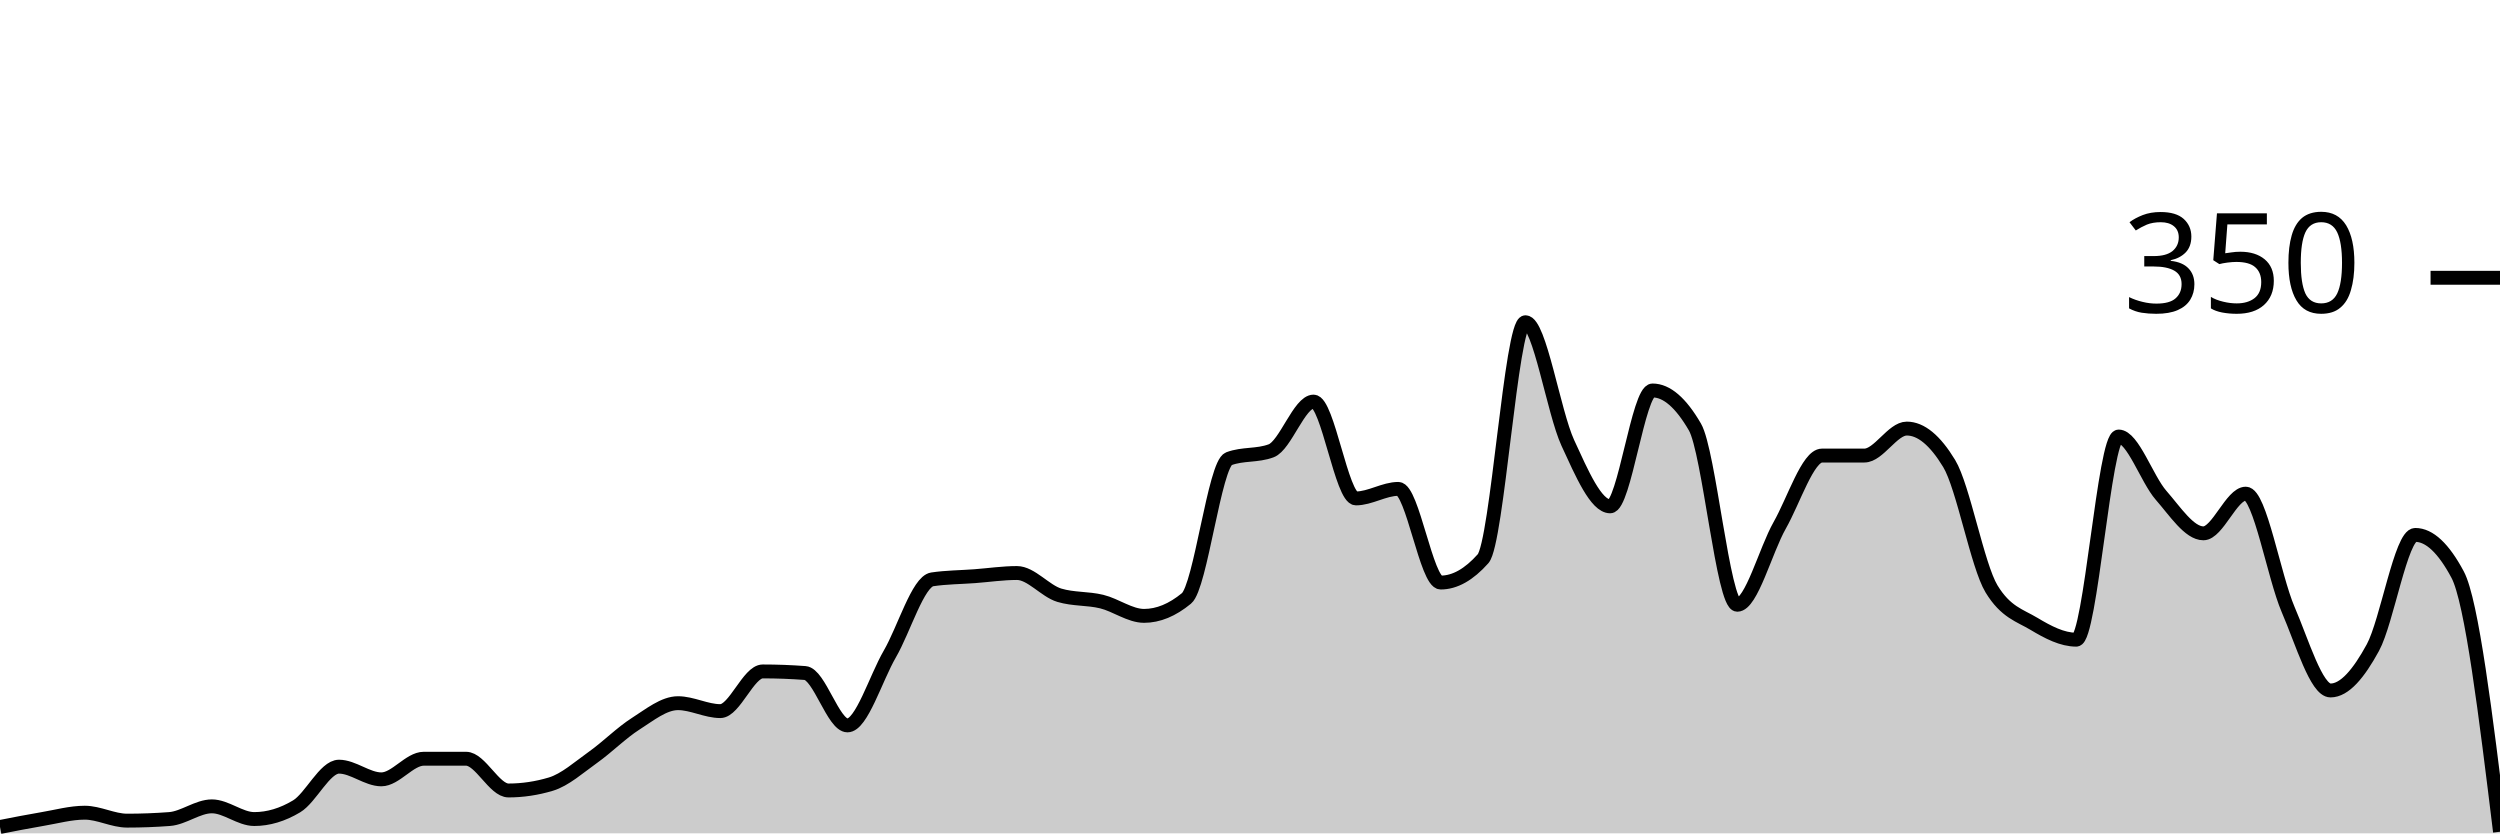
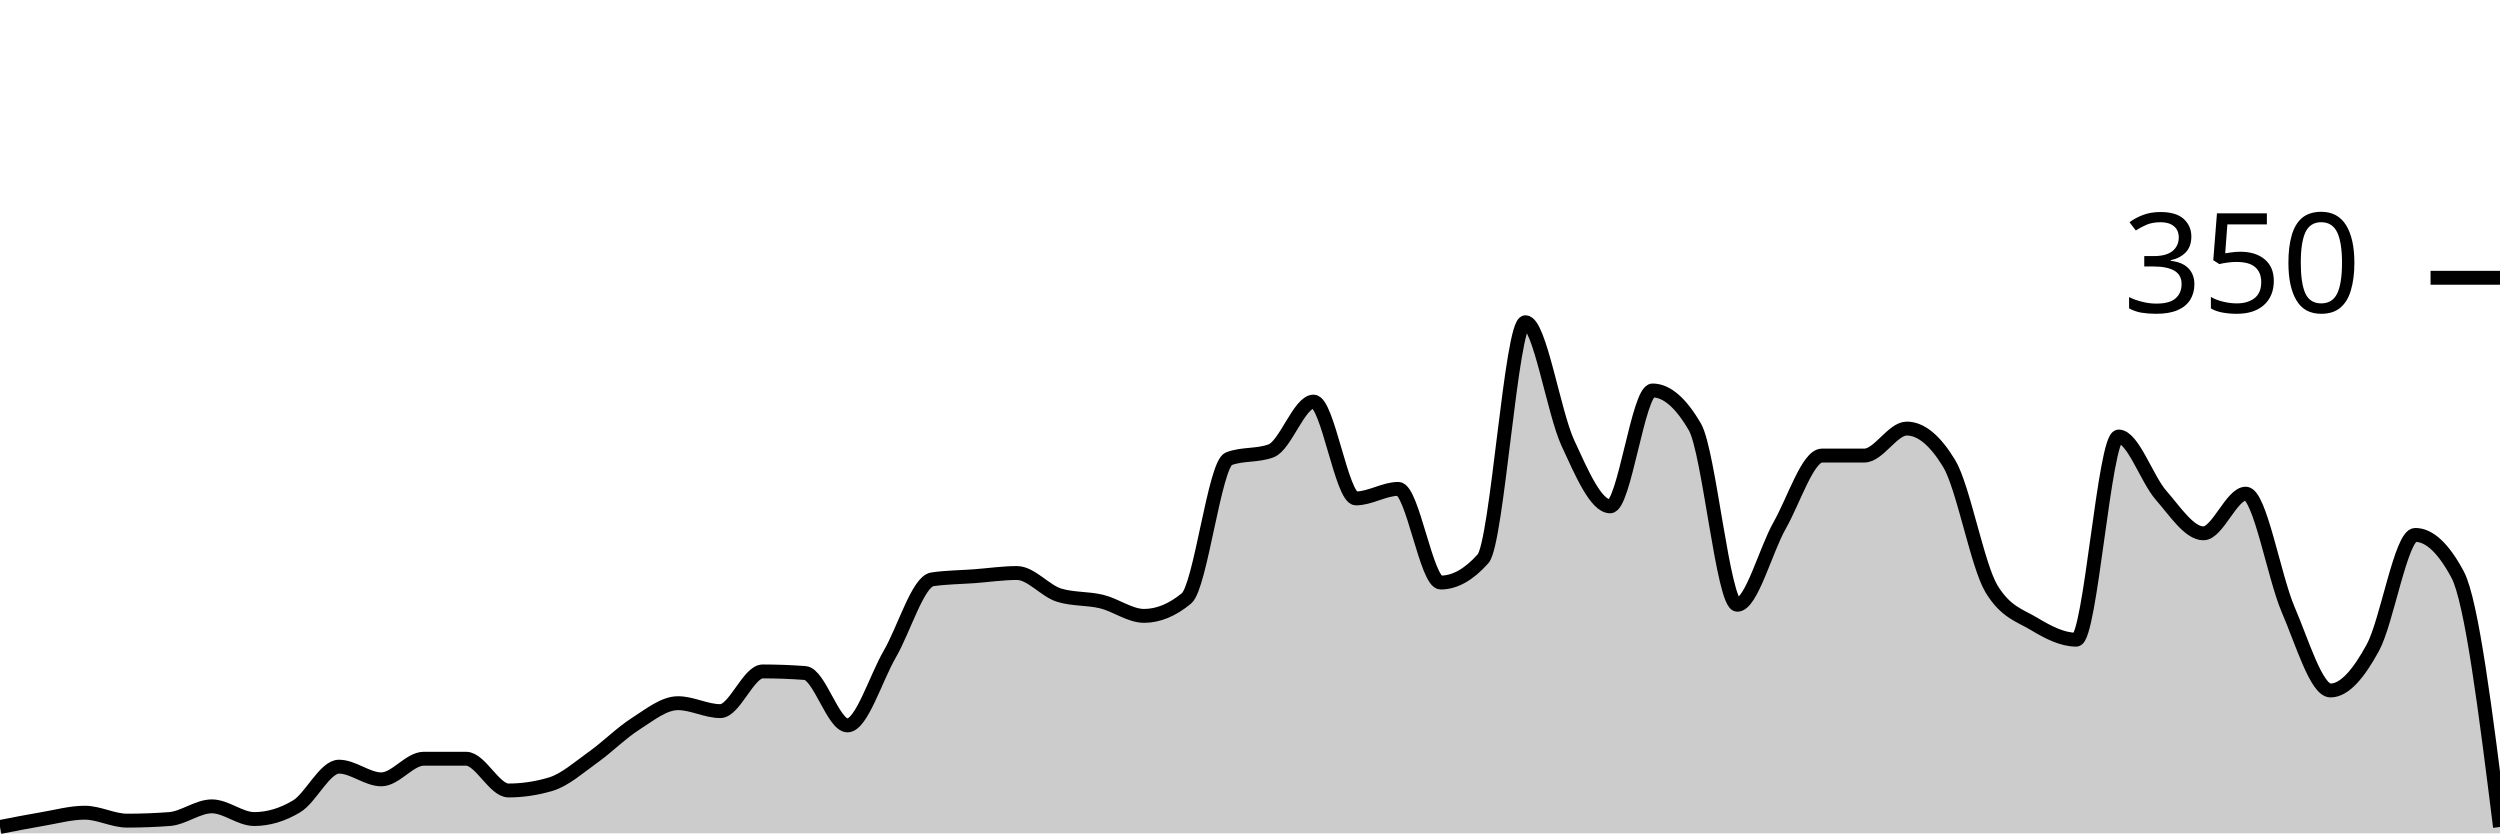
<svg xmlns="http://www.w3.org/2000/svg" viewBox="0 0 180 60">
  <g transform="translate(0,20)">
-     <path class="area" fill="rgba(0, 0, 0, 0.2)" d="M0,39.543C1.017,39.343,2.034,39.143,3.051,38.971C4.068,38.8,5.085,38.514,6.102,38.514C7.119,38.514,8.136,39.086,9.153,39.086C10.169,39.086,11.186,39.048,12.203,38.971C13.22,38.895,14.237,38.057,15.254,38.057C16.271,38.057,17.288,38.971,18.305,38.971C19.322,38.971,20.339,38.667,21.356,38.057C22.373,37.448,23.39,35.2,24.407,35.2C25.424,35.2,26.441,36.114,27.458,36.114C28.475,36.114,29.492,34.629,30.508,34.629C31.525,34.629,32.542,34.629,33.559,34.629C34.576,34.629,35.593,36.914,36.61,36.914C37.627,36.914,38.644,36.762,39.661,36.457C40.678,36.152,41.695,35.238,42.712,34.514C43.729,33.79,44.746,32.762,45.763,32.114C46.78,31.467,47.797,30.629,48.814,30.629C49.831,30.629,50.847,31.2,51.864,31.2C52.881,31.2,53.898,28.343,54.915,28.343C55.932,28.343,56.949,28.381,57.966,28.457C58.983,28.533,60,32.229,61.017,32.229C62.034,32.229,63.051,28.838,64.068,27.086C65.085,25.333,66.102,21.867,67.119,21.714C68.136,21.562,69.153,21.562,70.169,21.486C71.186,21.41,72.203,21.257,73.22,21.257C74.237,21.257,75.254,22.552,76.271,22.857C77.288,23.162,78.305,23.067,79.322,23.314C80.339,23.562,81.356,24.343,82.373,24.343C83.39,24.343,84.407,23.924,85.424,23.086C86.441,22.248,87.458,13.41,88.475,13.029C89.492,12.648,90.508,12.838,91.525,12.457C92.542,12.076,93.559,8.914,94.576,8.914C95.593,8.914,96.61,15.886,97.627,15.886C98.644,15.886,99.661,15.2,100.678,15.2C101.695,15.2,102.712,21.943,103.729,21.943C104.746,21.943,105.763,21.371,106.78,20.229C107.797,19.086,108.814,3.2,109.831,3.2C110.847,3.2,111.864,9.676,112.881,11.886C113.898,14.095,114.915,16.457,115.932,16.457C116.949,16.457,117.966,8.114,118.983,8.114C120,8.114,121.017,8.99,122.034,10.743C123.051,12.495,124.068,23.543,125.085,23.543C126.102,23.543,127.119,19.619,128.136,17.829C129.153,16.038,130.169,12.8,131.186,12.8C132.203,12.8,133.22,12.8,134.237,12.8C135.254,12.8,136.271,10.857,137.288,10.857C138.305,10.857,139.322,11.695,140.339,13.371C141.356,15.048,142.373,20.724,143.39,22.4C144.407,24.076,145.424,24.305,146.441,24.914C147.458,25.524,148.475,26.057,149.492,26.057C150.508,26.057,151.525,11.429,152.542,11.429C153.559,11.429,154.576,14.495,155.593,15.657C156.61,16.819,157.627,18.4,158.644,18.4C159.661,18.4,160.678,15.543,161.695,15.543C162.712,15.543,163.729,21.524,164.746,23.886C165.763,26.248,166.78,29.714,167.797,29.714C168.814,29.714,169.831,28.495,170.847,26.629C171.864,24.762,172.881,18.514,173.898,18.514C174.915,18.514,175.932,19.467,176.949,21.371C177.966,23.276,178.983,31.581,180,39.886L180,40C178.983,40,177.966,40,176.949,40C175.932,40,174.915,40,173.898,40C172.881,40,171.864,40,170.847,40C169.831,40,168.814,40,167.797,40C166.78,40,165.763,40,164.746,40C163.729,40,162.712,40,161.695,40C160.678,40,159.661,40,158.644,40C157.627,40,156.61,40,155.593,40C154.576,40,153.559,40,152.542,40C151.525,40,150.508,40,149.492,40C148.475,40,147.458,40,146.441,40C145.424,40,144.407,40,143.39,40C142.373,40,141.356,40,140.339,40C139.322,40,138.305,40,137.288,40C136.271,40,135.254,40,134.237,40C133.22,40,132.203,40,131.186,40C130.169,40,129.153,40,128.136,40C127.119,40,126.102,40,125.085,40C124.068,40,123.051,40,122.034,40C121.017,40,120,40,118.983,40C117.966,40,116.949,40,115.932,40C114.915,40,113.898,40,112.881,40C111.864,40,110.847,40,109.831,40C108.814,40,107.797,40,106.78,40C105.763,40,104.746,40,103.729,40C102.712,40,101.695,40,100.678,40C99.661,40,98.644,40,97.627,40C96.61,40,95.593,40,94.576,40C93.559,40,92.542,40,91.525,40C90.508,40,89.492,40,88.475,40C87.458,40,86.441,40,85.424,40C84.407,40,83.39,40,82.373,40C81.356,40,80.339,40,79.322,40C78.305,40,77.288,40,76.271,40C75.254,40,74.237,40,73.22,40C72.203,40,71.186,40,70.169,40C69.153,40,68.136,40,67.119,40C66.102,40,65.085,40,64.068,40C63.051,40,62.034,40,61.017,40C60,40,58.983,40,57.966,40C56.949,40,55.932,40,54.915,40C53.898,40,52.881,40,51.864,40C50.847,40,49.831,40,48.814,40C47.797,40,46.78,40,45.763,40C44.746,40,43.729,40,42.712,40C41.695,40,40.678,40,39.661,40C38.644,40,37.627,40,36.61,40C35.593,40,34.576,40,33.559,40C32.542,40,31.525,40,30.508,40C29.492,40,28.475,40,27.458,40C26.441,40,25.424,40,24.407,40C23.39,40,22.373,40,21.356,40C20.339,40,19.322,40,18.305,40C17.288,40,16.271,40,15.254,40C14.237,40,13.22,40,12.203,40C11.186,40,10.169,40,9.153,40C8.136,40,7.119,40,6.102,40C5.085,40,4.068,40,3.051,40C2.034,40,1.017,40,0,40Z" />
-     <path class="line" stroke="black" fill="none" d="M0,39.543C1.017,39.343,2.034,39.143,3.051,38.971C4.068,38.8,5.085,38.514,6.102,38.514C7.119,38.514,8.136,39.086,9.153,39.086C10.169,39.086,11.186,39.048,12.203,38.971C13.22,38.895,14.237,38.057,15.254,38.057C16.271,38.057,17.288,38.971,18.305,38.971C19.322,38.971,20.339,38.667,21.356,38.057C22.373,37.448,23.39,35.2,24.407,35.2C25.424,35.2,26.441,36.114,27.458,36.114C28.475,36.114,29.492,34.629,30.508,34.629C31.525,34.629,32.542,34.629,33.559,34.629C34.576,34.629,35.593,36.914,36.61,36.914C37.627,36.914,38.644,36.762,39.661,36.457C40.678,36.152,41.695,35.238,42.712,34.514C43.729,33.79,44.746,32.762,45.763,32.114C46.78,31.467,47.797,30.629,48.814,30.629C49.831,30.629,50.847,31.2,51.864,31.2C52.881,31.2,53.898,28.343,54.915,28.343C55.932,28.343,56.949,28.381,57.966,28.457C58.983,28.533,60,32.229,61.017,32.229C62.034,32.229,63.051,28.838,64.068,27.086C65.085,25.333,66.102,21.867,67.119,21.714C68.136,21.562,69.153,21.562,70.169,21.486C71.186,21.41,72.203,21.257,73.22,21.257C74.237,21.257,75.254,22.552,76.271,22.857C77.288,23.162,78.305,23.067,79.322,23.314C80.339,23.562,81.356,24.343,82.373,24.343C83.39,24.343,84.407,23.924,85.424,23.086C86.441,22.248,87.458,13.41,88.475,13.029C89.492,12.648,90.508,12.838,91.525,12.457C92.542,12.076,93.559,8.914,94.576,8.914C95.593,8.914,96.61,15.886,97.627,15.886C98.644,15.886,99.661,15.2,100.678,15.2C101.695,15.2,102.712,21.943,103.729,21.943C104.746,21.943,105.763,21.371,106.78,20.229C107.797,19.086,108.814,3.2,109.831,3.2C110.847,3.2,111.864,9.676,112.881,11.886C113.898,14.095,114.915,16.457,115.932,16.457C116.949,16.457,117.966,8.114,118.983,8.114C120,8.114,121.017,8.99,122.034,10.743C123.051,12.495,124.068,23.543,125.085,23.543C126.102,23.543,127.119,19.619,128.136,17.829C129.153,16.038,130.169,12.8,131.186,12.8C132.203,12.8,133.22,12.8,134.237,12.8C135.254,12.8,136.271,10.857,137.288,10.857C138.305,10.857,139.322,11.695,140.339,13.371C141.356,15.048,142.373,20.724,143.39,22.4C144.407,24.076,145.424,24.305,146.441,24.914C147.458,25.524,148.475,26.057,149.492,26.057C150.508,26.057,151.525,11.429,152.542,11.429C153.559,11.429,154.576,14.495,155.593,15.657C156.61,16.819,157.627,18.4,158.644,18.4C159.661,18.4,160.678,15.543,161.695,15.543C162.712,15.543,163.729,21.524,164.746,23.886C165.763,26.248,166.78,29.714,167.797,29.714C168.814,29.714,169.831,28.495,170.847,26.629C171.864,24.762,172.881,18.514,173.898,18.514C174.915,18.514,175.932,19.467,176.949,21.371C177.966,23.276,178.983,31.581,180,39.886" />
+     <path class="area" fill="rgba(0, 0, 0, 0.2)" d="M0,39.543C1.017,39.343,2.034,39.143,3.051,38.971C4.068,38.8,5.085,38.514,6.102,38.514C7.119,38.514,8.136,39.086,9.153,39.086C10.169,39.086,11.186,39.048,12.203,38.971C13.22,38.895,14.237,38.057,15.254,38.057C16.271,38.057,17.288,38.971,18.305,38.971C19.322,38.971,20.339,38.667,21.356,38.057C22.373,37.448,23.39,35.2,24.407,35.2C25.424,35.2,26.441,36.114,27.458,36.114C28.475,36.114,29.492,34.629,30.508,34.629C31.525,34.629,32.542,34.629,33.559,34.629C34.576,34.629,35.593,36.914,36.61,36.914C37.627,36.914,38.644,36.762,39.661,36.457C40.678,36.152,41.695,35.238,42.712,34.514C43.729,33.79,44.746,32.762,45.763,32.114C46.78,31.467,47.797,30.629,48.814,30.629C49.831,30.629,50.847,31.2,51.864,31.2C52.881,31.2,53.898,28.343,54.915,28.343C55.932,28.343,56.949,28.381,57.966,28.457C58.983,28.533,60,32.229,61.017,32.229C62.034,32.229,63.051,28.838,64.068,27.086C65.085,25.333,66.102,21.867,67.119,21.714C68.136,21.562,69.153,21.562,70.169,21.486C71.186,21.41,72.203,21.257,73.22,21.257C74.237,21.257,75.254,22.552,76.271,22.857C77.288,23.162,78.305,23.067,79.322,23.314C80.339,23.562,81.356,24.343,82.373,24.343C83.39,24.343,84.407,23.924,85.424,23.086C86.441,22.248,87.458,13.41,88.475,13.029C89.492,12.648,90.508,12.838,91.525,12.457C92.542,12.076,93.559,8.914,94.576,8.914C95.593,8.914,96.61,15.886,97.627,15.886C98.644,15.886,99.661,15.2,100.678,15.2C101.695,15.2,102.712,21.943,103.729,21.943C104.746,21.943,105.763,21.371,106.78,20.229C107.797,19.086,108.814,3.2,109.831,3.2C110.847,3.2,111.864,9.676,112.881,11.886C113.898,14.095,114.915,16.457,115.932,16.457C116.949,16.457,117.966,8.114,118.983,8.114C120,8.114,121.017,8.99,122.034,10.743C123.051,12.495,124.068,23.543,125.085,23.543C126.102,23.543,127.119,19.619,128.136,17.829C129.153,16.038,130.169,12.8,131.186,12.8C132.203,12.8,133.22,12.8,134.237,12.8C135.254,12.8,136.271,10.857,137.288,10.857C138.305,10.857,139.322,11.695,140.339,13.371C141.356,15.048,142.373,20.724,143.39,22.4C144.407,24.076,145.424,24.305,146.441,24.914C147.458,25.524,148.475,26.057,149.492,26.057C150.508,26.057,151.525,11.429,152.542,11.429C153.559,11.429,154.576,14.495,155.593,15.657C156.61,16.819,157.627,18.4,158.644,18.4C159.661,18.4,160.678,15.543,161.695,15.543C162.712,15.543,163.729,21.524,164.746,23.886C165.763,26.248,166.78,29.714,167.797,29.714C168.814,29.714,169.831,28.495,170.847,26.629C171.864,24.762,172.881,18.514,173.898,18.514C174.915,18.514,175.932,19.467,176.949,21.371C177.966,23.276,178.983,31.41,180,39.543L180,40C178.983,40,177.966,40,176.949,40C175.932,40,174.915,40,173.898,40C172.881,40,171.864,40,170.847,40C169.831,40,168.814,40,167.797,40C166.78,40,165.763,40,164.746,40C163.729,40,162.712,40,161.695,40C160.678,40,159.661,40,158.644,40C157.627,40,156.61,40,155.593,40C154.576,40,153.559,40,152.542,40C151.525,40,150.508,40,149.492,40C148.475,40,147.458,40,146.441,40C145.424,40,144.407,40,143.39,40C142.373,40,141.356,40,140.339,40C139.322,40,138.305,40,137.288,40C136.271,40,135.254,40,134.237,40C133.22,40,132.203,40,131.186,40C130.169,40,129.153,40,128.136,40C127.119,40,126.102,40,125.085,40C124.068,40,123.051,40,122.034,40C121.017,40,120,40,118.983,40C117.966,40,116.949,40,115.932,40C114.915,40,113.898,40,112.881,40C111.864,40,110.847,40,109.831,40C108.814,40,107.797,40,106.78,40C105.763,40,104.746,40,103.729,40C102.712,40,101.695,40,100.678,40C99.661,40,98.644,40,97.627,40C96.61,40,95.593,40,94.576,40C93.559,40,92.542,40,91.525,40C90.508,40,89.492,40,88.475,40C87.458,40,86.441,40,85.424,40C84.407,40,83.39,40,82.373,40C81.356,40,80.339,40,79.322,40C78.305,40,77.288,40,76.271,40C75.254,40,74.237,40,73.22,40C72.203,40,71.186,40,70.169,40C69.153,40,68.136,40,67.119,40C66.102,40,65.085,40,64.068,40C63.051,40,62.034,40,61.017,40C60,40,58.983,40,57.966,40C56.949,40,55.932,40,54.915,40C53.898,40,52.881,40,51.864,40C50.847,40,49.831,40,48.814,40C47.797,40,46.78,40,45.763,40C44.746,40,43.729,40,42.712,40C41.695,40,40.678,40,39.661,40C38.644,40,37.627,40,36.61,40C35.593,40,34.576,40,33.559,40C32.542,40,31.525,40,30.508,40C29.492,40,28.475,40,27.458,40C26.441,40,25.424,40,24.407,40C23.39,40,22.373,40,21.356,40C20.339,40,19.322,40,18.305,40C17.288,40,16.271,40,15.254,40C14.237,40,13.22,40,12.203,40C11.186,40,10.169,40,9.153,40C8.136,40,7.119,40,6.102,40C5.085,40,4.068,40,3.051,40C2.034,40,1.017,40,0,40Z" />
+     <path class="line" stroke="black" fill="none" d="M0,39.543C1.017,39.343,2.034,39.143,3.051,38.971C4.068,38.8,5.085,38.514,6.102,38.514C7.119,38.514,8.136,39.086,9.153,39.086C10.169,39.086,11.186,39.048,12.203,38.971C13.22,38.895,14.237,38.057,15.254,38.057C16.271,38.057,17.288,38.971,18.305,38.971C19.322,38.971,20.339,38.667,21.356,38.057C22.373,37.448,23.39,35.2,24.407,35.2C25.424,35.2,26.441,36.114,27.458,36.114C28.475,36.114,29.492,34.629,30.508,34.629C31.525,34.629,32.542,34.629,33.559,34.629C34.576,34.629,35.593,36.914,36.61,36.914C37.627,36.914,38.644,36.762,39.661,36.457C40.678,36.152,41.695,35.238,42.712,34.514C43.729,33.79,44.746,32.762,45.763,32.114C46.78,31.467,47.797,30.629,48.814,30.629C49.831,30.629,50.847,31.2,51.864,31.2C52.881,31.2,53.898,28.343,54.915,28.343C55.932,28.343,56.949,28.381,57.966,28.457C58.983,28.533,60,32.229,61.017,32.229C62.034,32.229,63.051,28.838,64.068,27.086C65.085,25.333,66.102,21.867,67.119,21.714C68.136,21.562,69.153,21.562,70.169,21.486C71.186,21.41,72.203,21.257,73.22,21.257C74.237,21.257,75.254,22.552,76.271,22.857C77.288,23.162,78.305,23.067,79.322,23.314C80.339,23.562,81.356,24.343,82.373,24.343C83.39,24.343,84.407,23.924,85.424,23.086C86.441,22.248,87.458,13.41,88.475,13.029C89.492,12.648,90.508,12.838,91.525,12.457C92.542,12.076,93.559,8.914,94.576,8.914C95.593,8.914,96.61,15.886,97.627,15.886C98.644,15.886,99.661,15.2,100.678,15.2C101.695,15.2,102.712,21.943,103.729,21.943C104.746,21.943,105.763,21.371,106.78,20.229C107.797,19.086,108.814,3.2,109.831,3.2C110.847,3.2,111.864,9.676,112.881,11.886C113.898,14.095,114.915,16.457,115.932,16.457C116.949,16.457,117.966,8.114,118.983,8.114C120,8.114,121.017,8.99,122.034,10.743C123.051,12.495,124.068,23.543,125.085,23.543C126.102,23.543,127.119,19.619,128.136,17.829C129.153,16.038,130.169,12.8,131.186,12.8C132.203,12.8,133.22,12.8,134.237,12.8C135.254,12.8,136.271,10.857,137.288,10.857C138.305,10.857,139.322,11.695,140.339,13.371C141.356,15.048,142.373,20.724,143.39,22.4C144.407,24.076,145.424,24.305,146.441,24.914C147.458,25.524,148.475,26.057,149.492,26.057C150.508,26.057,151.525,11.429,152.542,11.429C153.559,11.429,154.576,14.495,155.593,15.657C156.61,16.819,157.627,18.4,158.644,18.4C159.661,18.4,160.678,15.543,161.695,15.543C162.712,15.543,163.729,21.524,164.746,23.886C165.763,26.248,166.78,29.714,167.797,29.714C168.814,29.714,169.831,28.495,170.847,26.629C171.864,24.762,172.881,18.514,173.898,18.514C174.915,18.514,175.932,19.467,176.949,21.371C177.966,23.276,178.983,31.41,180,39.543" />
    <path class="axis-ceiling" stroke-width="1" stroke="black" fill="none" d="M175,0L180,0" />
    <text class="axis-ceiling-label" font-family="sans-serif" text-anchor="end" font-size="10px" x="170" y="2.5">350</text>
  </g>
</svg>
